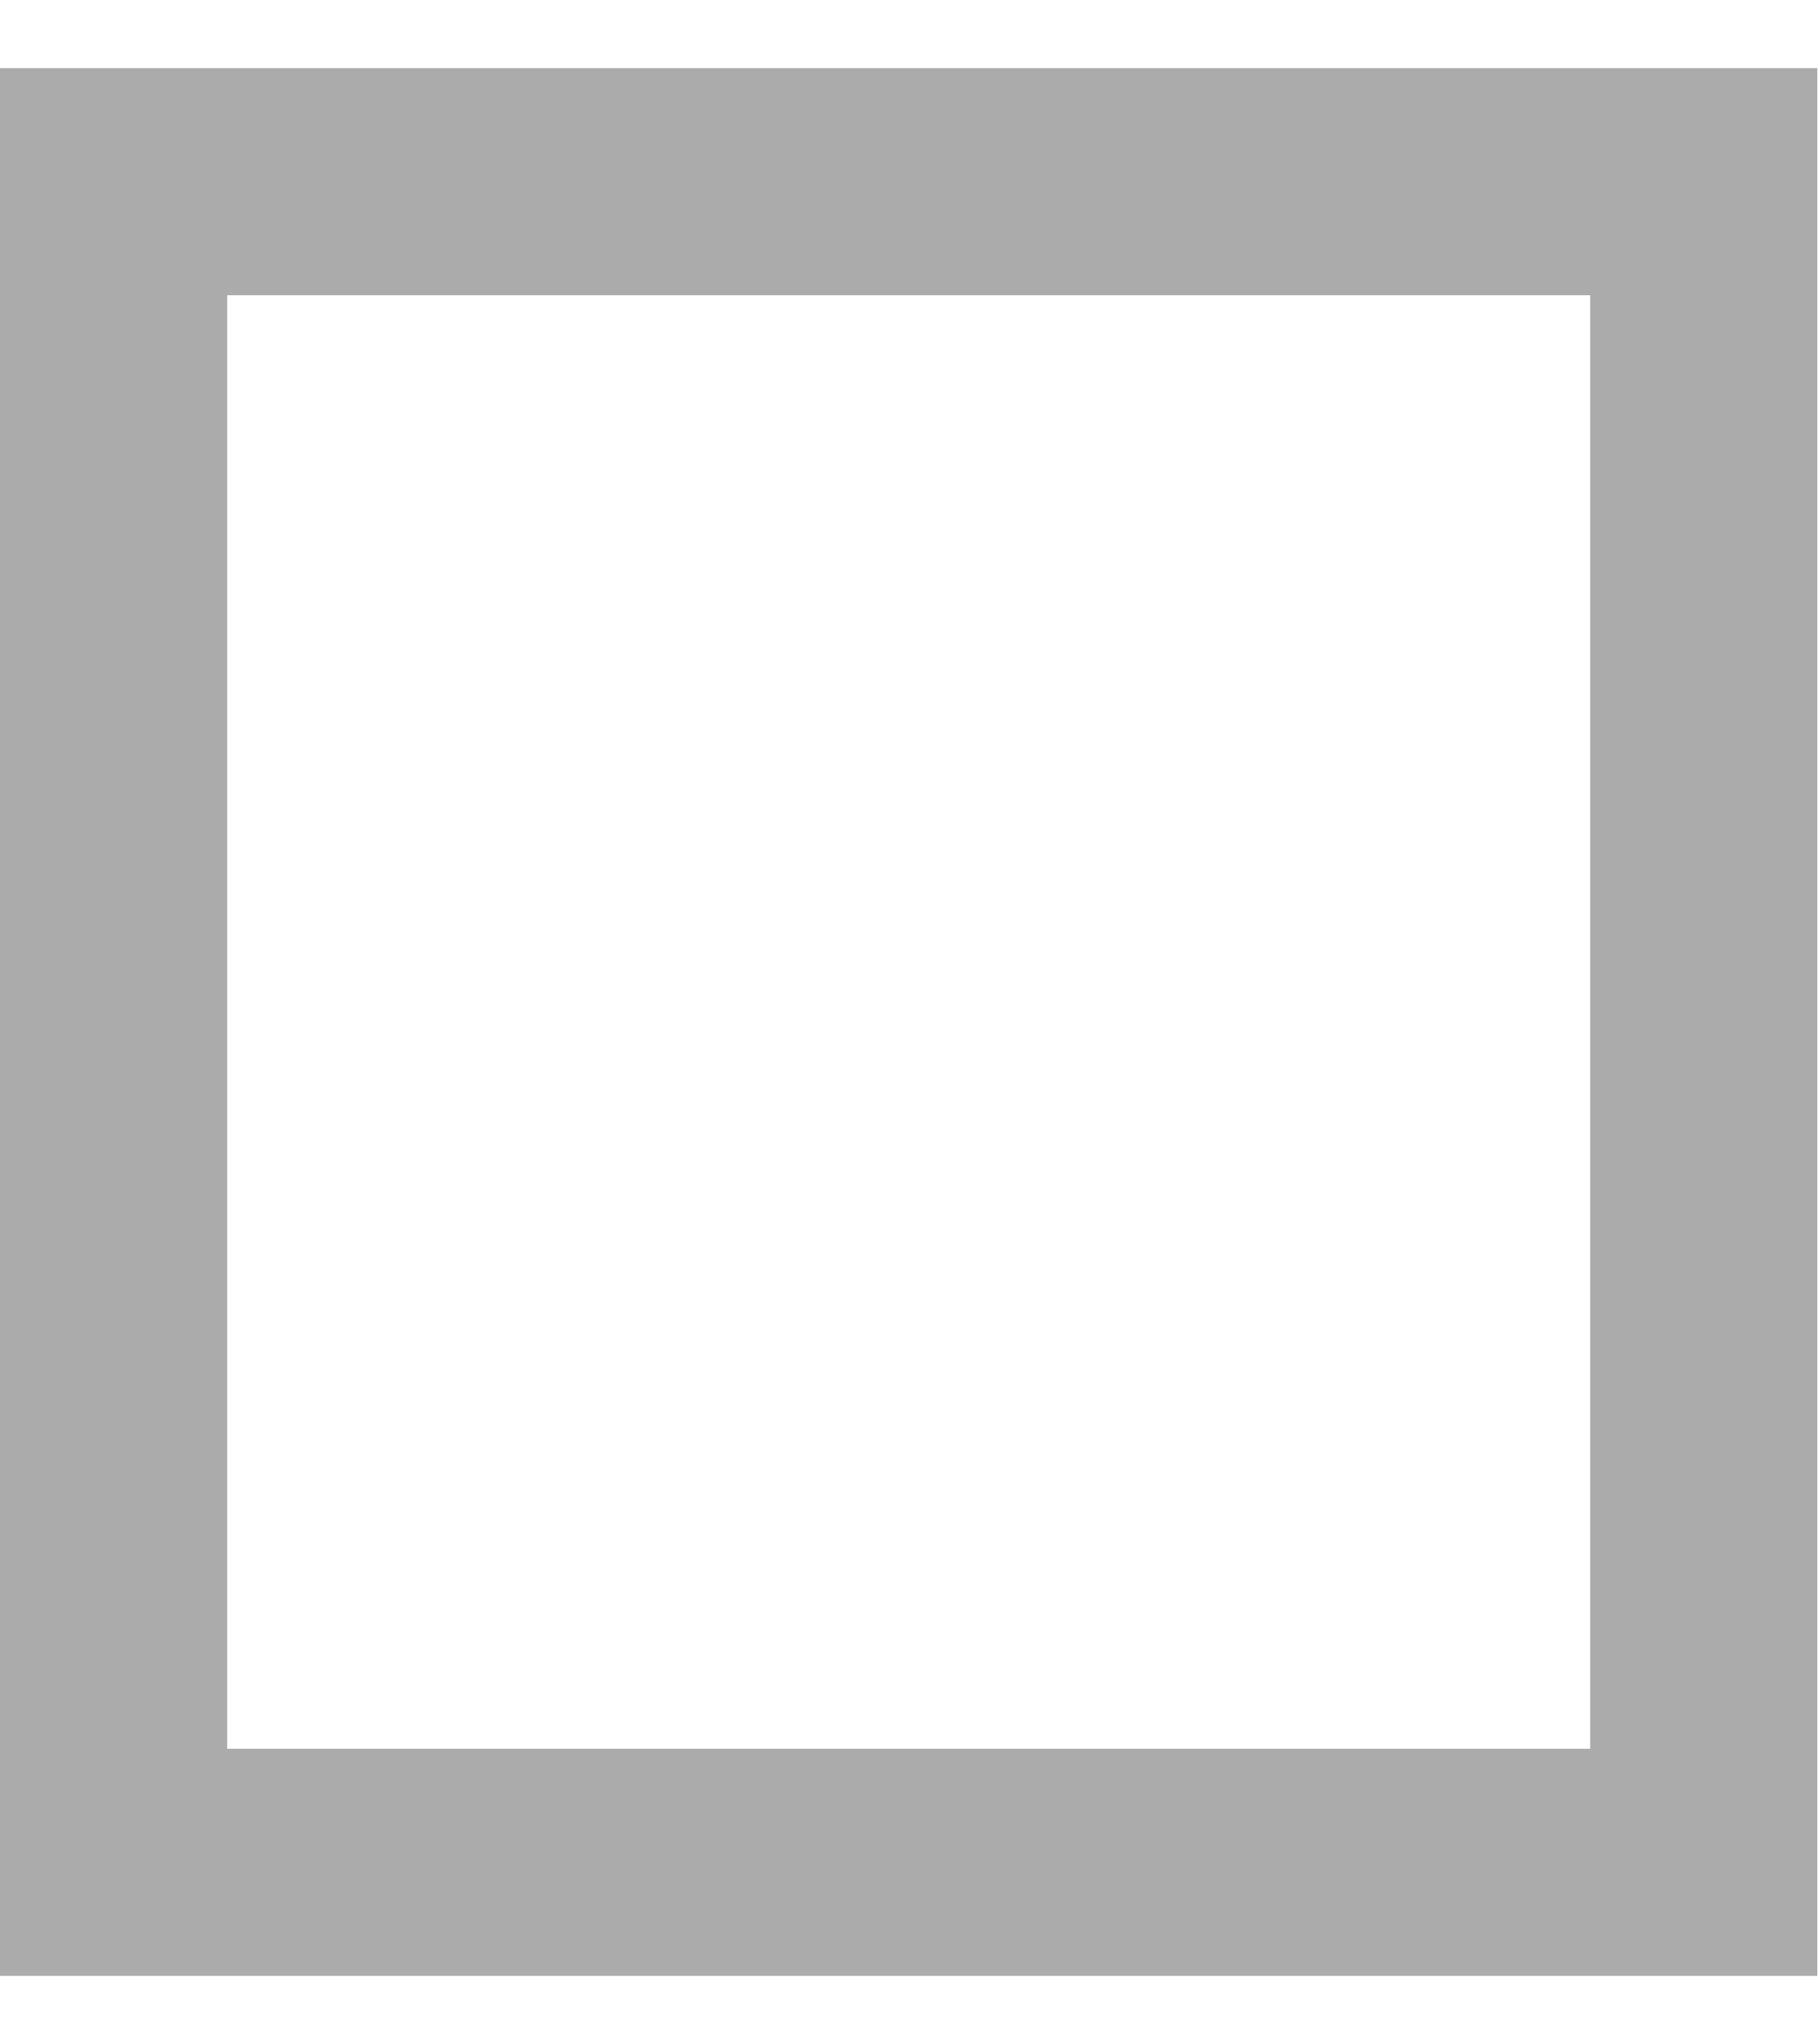
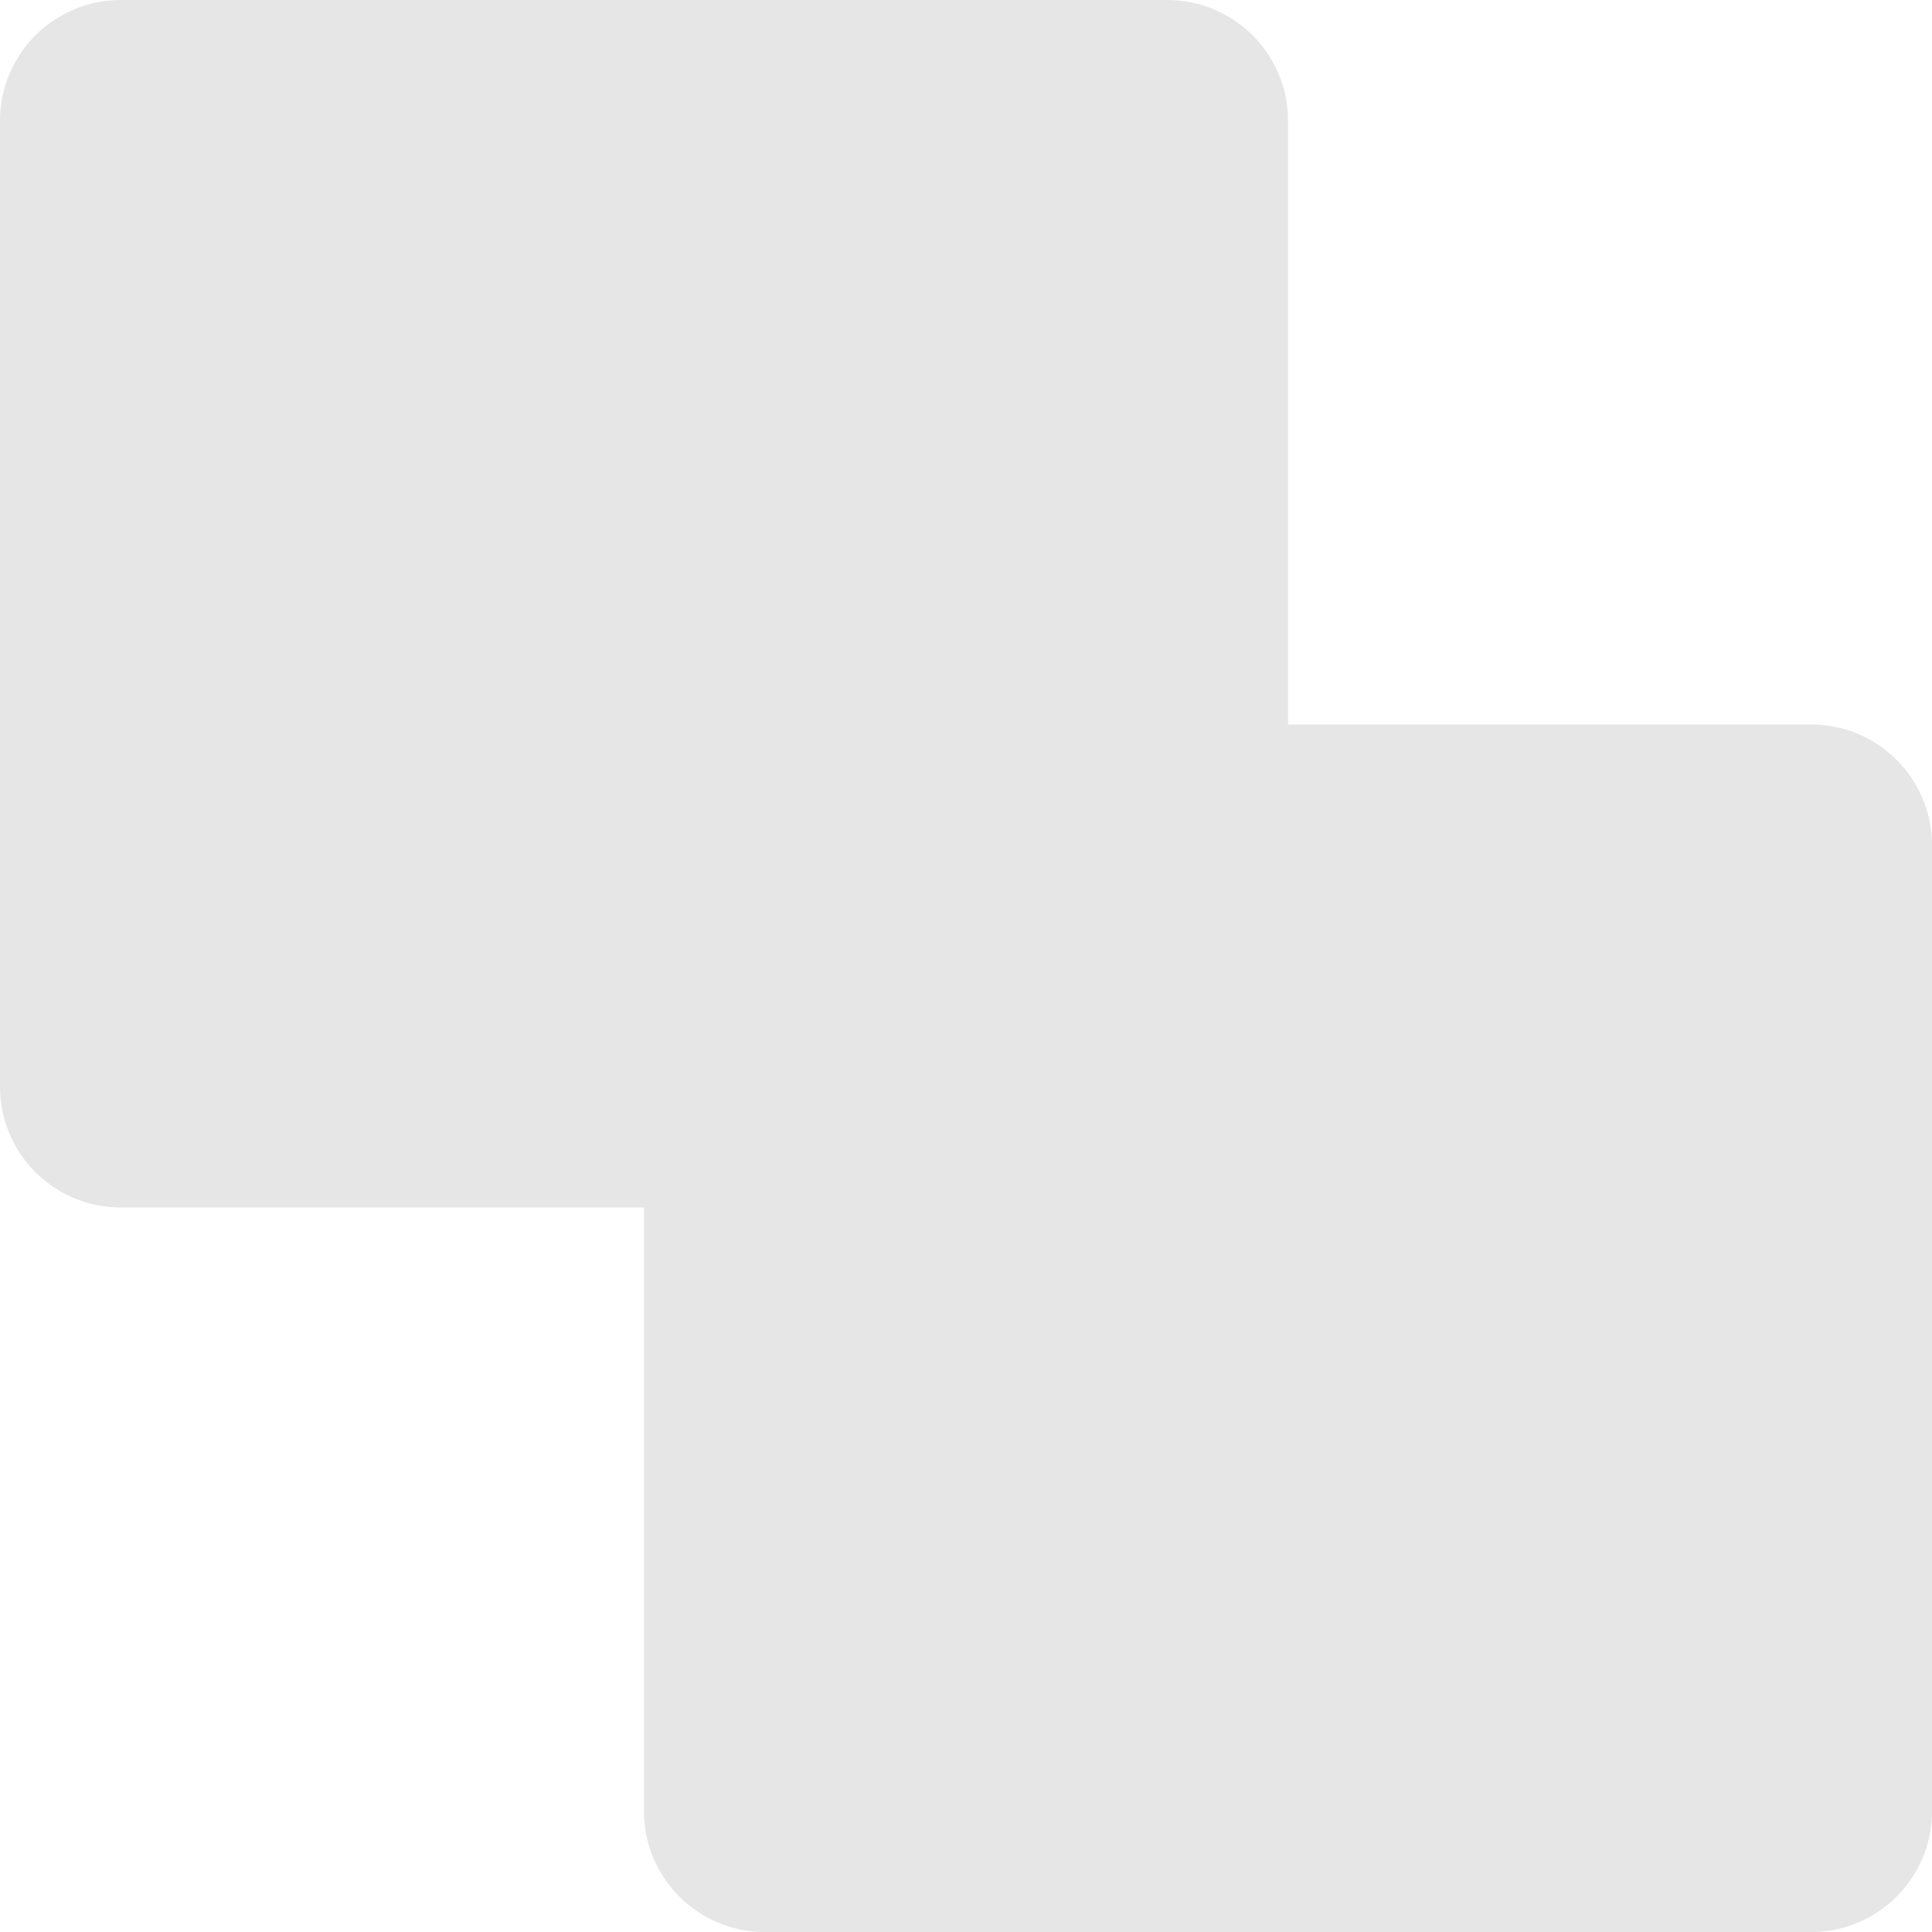
- <svg xmlns="http://www.w3.org/2000/svg" width="8" height="9" viewBox="0 0 8 9" fill="none">
-   <rect x="0.5" y="0.8" width="7" height="7.4" stroke="#ABABAB" />
+ <svg xmlns="http://www.w3.org/2000/svg" width="16" height="16" viewBox="0 0 16 16" fill="none">
+   <path fill-rule="evenodd" clip-rule="evenodd" d="M1 0C0.448 0 0 0.448 0 1V9C0 9.552 0.448 10 1 10H5.333V15C5.333 15.552 5.781 16 6.333 16H15C15.552 16 16 15.552 16 15V7C16 6.448 15.552 6 15 6H10.667V1C10.667 0.448 10.219 0 9.667 0H1Z" fill="#E6E6E6" />
</svg>
